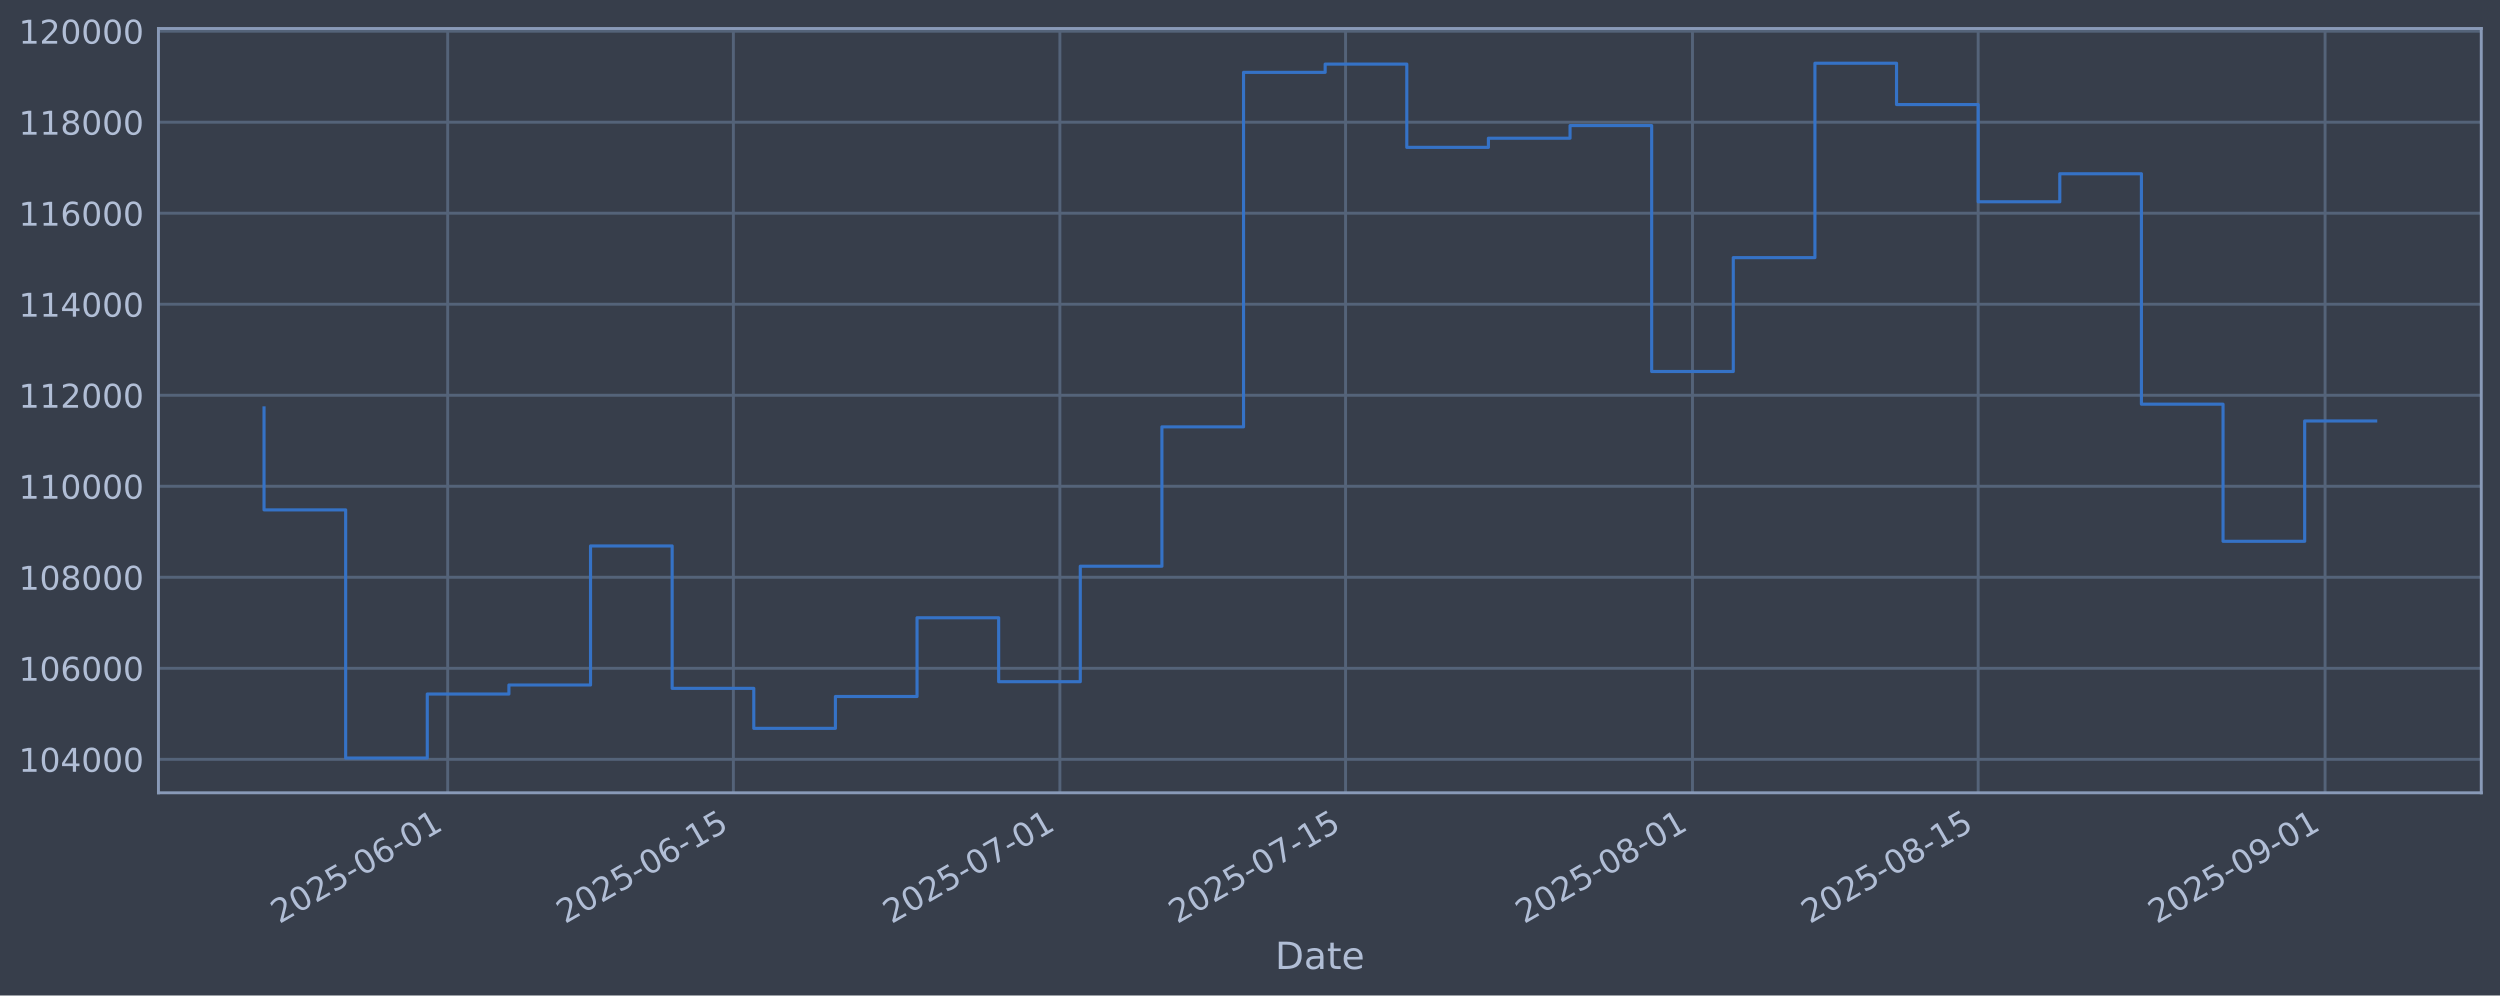
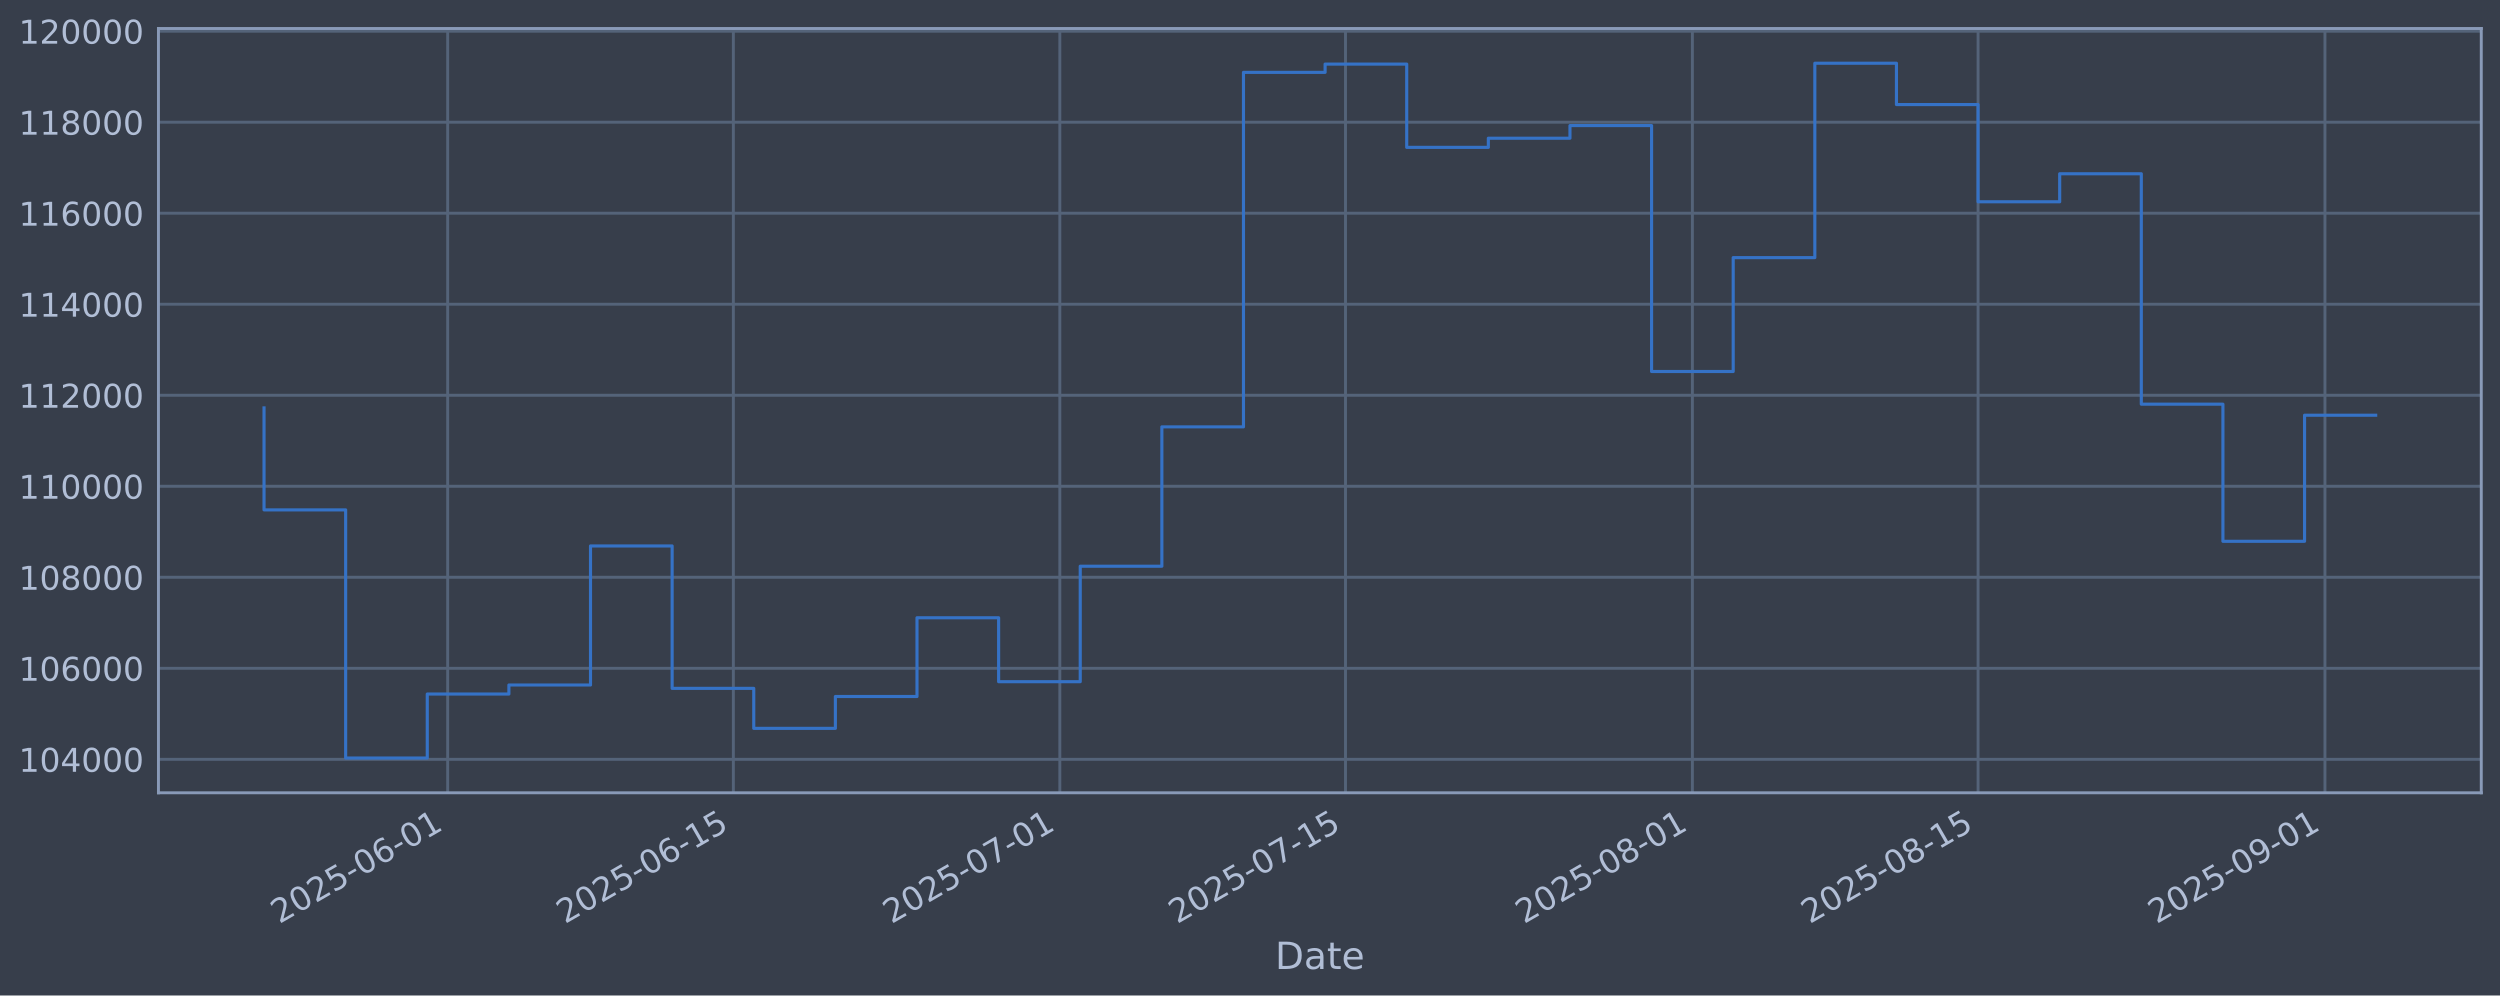
<svg xmlns="http://www.w3.org/2000/svg" xmlns:xlink="http://www.w3.org/1999/xlink" width="960.9pt" height="382.628pt" viewBox="0 0 960.9 382.628" version="1.1">
  <defs>
    <style type="text/css">*{stroke-linejoin: round; stroke-linecap: butt}</style>
  </defs>
  <g id="figure_1">
    <g id="patch_1">
      <path d="M 0 382.628  L 960.9 382.628  L 960.9 0  L 0 0  z " style="fill: #373e4b" />
    </g>
    <g id="axes_1">
      <g id="patch_2">
        <path d="M 60.901 304.718  L 953.701 304.718  L 953.701 10.958  L 60.901 10.958  z " style="fill: #373e4b" />
      </g>
      <g id="matplotlib.axis_1">
        <g id="xtick_1">
          <g id="line2d_1">
-             <path d="M 172.073 304.718  L 172.073 10.958  " clip-path="url(#p438d546229)" style="fill: none; stroke: #546379; stroke-width: 1.12; stroke-linecap: square" />
+             <path d="M 172.069 304.718  L 172.069 10.958  " clip-path="url(#pb928e4457d)" style="fill: none; stroke: #546379; stroke-width: 1.12; stroke-linecap: square" />
          </g>
          <g id="line2d_2" />
          <g id="text_1">
-             <g style="fill: #b1bed6" transform="translate(107.3474 355.2226) rotate(-30) scale(0.126 -0.126)">
+             <g style="fill: #b1bed6" transform="translate(107.3432 355.2226) rotate(-30) scale(0.126 -0.126)">
              <defs>
                <path id="DejaVuSans-32" d="M 1228 531  L 3431 531  L 3431 0  L 469 0  L 469 531  Q 828 903 1448 1529  Q 2069 2156 2228 2338  Q 2531 2678 2651 2914  Q 2772 3150 2772 3378  Q 2772 3750 2511 3984  Q 2250 4219 1831 4219  Q 1534 4219 1204 4116  Q 875 4013 500 3803  L 500 4441  Q 881 4594 1212 4672  Q 1544 4750 1819 4750  Q 2544 4750 2975 4387  Q 3406 4025 3406 3419  Q 3406 3131 3298 2873  Q 3191 2616 2906 2266  Q 2828 2175 2409 1742  Q 1991 1309 1228 531  z " transform="scale(0.015625)" />
                <path id="DejaVuSans-30" d="M 2034 4250  Q 1547 4250 1301 3770  Q 1056 3291 1056 2328  Q 1056 1369 1301 889  Q 1547 409 2034 409  Q 2525 409 2770 889  Q 3016 1369 3016 2328  Q 3016 3291 2770 3770  Q 2525 4250 2034 4250  z M 2034 4750  Q 2819 4750 3233 4129  Q 3647 3509 3647 2328  Q 3647 1150 3233 529  Q 2819 -91 2034 -91  Q 1250 -91 836 529  Q 422 1150 422 2328  Q 422 3509 836 4129  Q 1250 4750 2034 4750  z " transform="scale(0.015625)" />
                <path id="DejaVuSans-35" d="M 691 4666  L 3169 4666  L 3169 4134  L 1269 4134  L 1269 2991  Q 1406 3038 1543 3061  Q 1681 3084 1819 3084  Q 2600 3084 3056 2656  Q 3513 2228 3513 1497  Q 3513 744 3044 326  Q 2575 -91 1722 -91  Q 1428 -91 1123 -41  Q 819 9 494 109  L 494 744  Q 775 591 1075 516  Q 1375 441 1709 441  Q 2250 441 2565 725  Q 2881 1009 2881 1497  Q 2881 1984 2565 2268  Q 2250 2553 1709 2553  Q 1456 2553 1204 2497  Q 953 2441 691 2322  L 691 4666  z " transform="scale(0.015625)" />
                <path id="DejaVuSans-2d" d="M 313 2009  L 1997 2009  L 1997 1497  L 313 1497  L 313 2009  z " transform="scale(0.015625)" />
                <path id="DejaVuSans-36" d="M 2113 2584  Q 1688 2584 1439 2293  Q 1191 2003 1191 1497  Q 1191 994 1439 701  Q 1688 409 2113 409  Q 2538 409 2786 701  Q 3034 994 3034 1497  Q 3034 2003 2786 2293  Q 2538 2584 2113 2584  z M 3366 4563  L 3366 3988  Q 3128 4100 2886 4159  Q 2644 4219 2406 4219  Q 1781 4219 1451 3797  Q 1122 3375 1075 2522  Q 1259 2794 1537 2939  Q 1816 3084 2150 3084  Q 2853 3084 3261 2657  Q 3669 2231 3669 1497  Q 3669 778 3244 343  Q 2819 -91 2113 -91  Q 1303 -91 875 529  Q 447 1150 447 2328  Q 447 3434 972 4092  Q 1497 4750 2381 4750  Q 2619 4750 2861 4703  Q 3103 4656 3366 4563  z " transform="scale(0.015625)" />
                <path id="DejaVuSans-31" d="M 794 531  L 1825 531  L 1825 4091  L 703 3866  L 703 4441  L 1819 4666  L 2450 4666  L 2450 531  L 3481 531  L 3481 0  L 794 0  L 794 531  z " transform="scale(0.015625)" />
              </defs>
              <use xlink:href="#DejaVuSans-32" />
              <use xlink:href="#DejaVuSans-30" transform="translate(63.62305 0)" />
              <use xlink:href="#DejaVuSans-32" transform="translate(127.2461 0)" />
              <use xlink:href="#DejaVuSans-35" transform="translate(190.8691 0)" />
              <use xlink:href="#DejaVuSans-2d" transform="translate(254.4922 0)" />
              <use xlink:href="#DejaVuSans-30" transform="translate(290.5762 0)" />
              <use xlink:href="#DejaVuSans-36" transform="translate(354.1992 0)" />
              <use xlink:href="#DejaVuSans-2d" transform="translate(417.8223 0)" />
              <use xlink:href="#DejaVuSans-30" transform="translate(453.9062 0)" />
              <use xlink:href="#DejaVuSans-31" transform="translate(517.5293 0)" />
            </g>
          </g>
        </g>
        <g id="xtick_2">
          <g id="line2d_3">
-             <path d="M 281.88 304.718  L 281.88 10.958  " clip-path="url(#p438d546229)" style="fill: none; stroke: #546379; stroke-width: 1.12; stroke-linecap: square" />
+             <path d="M 281.87 304.718  L 281.87 10.958  " clip-path="url(#pb928e4457d)" style="fill: none; stroke: #546379; stroke-width: 1.12; stroke-linecap: square" />
          </g>
          <g id="line2d_4" />
          <g id="text_2">
-             <g style="fill: #b1bed6" transform="translate(217.1549 355.2226) rotate(-30) scale(0.126 -0.126)">
+             <g style="fill: #b1bed6" transform="translate(217.1441 355.2226) rotate(-30) scale(0.126 -0.126)">
              <use xlink:href="#DejaVuSans-32" />
              <use xlink:href="#DejaVuSans-30" transform="translate(63.62305 0)" />
              <use xlink:href="#DejaVuSans-32" transform="translate(127.2461 0)" />
              <use xlink:href="#DejaVuSans-35" transform="translate(190.8691 0)" />
              <use xlink:href="#DejaVuSans-2d" transform="translate(254.4922 0)" />
              <use xlink:href="#DejaVuSans-30" transform="translate(290.5762 0)" />
              <use xlink:href="#DejaVuSans-36" transform="translate(354.1992 0)" />
              <use xlink:href="#DejaVuSans-2d" transform="translate(417.8223 0)" />
              <use xlink:href="#DejaVuSans-31" transform="translate(453.9062 0)" />
              <use xlink:href="#DejaVuSans-35" transform="translate(517.5293 0)" />
            </g>
          </g>
        </g>
        <g id="xtick_3">
          <g id="line2d_5">
-             <path d="M 407.375 304.718  L 407.375 10.958  " clip-path="url(#p438d546229)" style="fill: none; stroke: #546379; stroke-width: 1.12; stroke-linecap: square" />
+             <path d="M 407.356 304.718  L 407.356 10.958  " clip-path="url(#pb928e4457d)" style="fill: none; stroke: #546379; stroke-width: 1.12; stroke-linecap: square" />
          </g>
          <g id="line2d_6" />
          <g id="text_3">
-             <g style="fill: #b1bed6" transform="translate(342.6493 355.2226) rotate(-30) scale(0.126 -0.126)">
+             <g style="fill: #b1bed6" transform="translate(342.631 355.2226) rotate(-30) scale(0.126 -0.126)">
              <defs>
                <path id="DejaVuSans-37" d="M 525 4666  L 3525 4666  L 3525 4397  L 1831 0  L 1172 0  L 2766 4134  L 525 4134  L 525 4666  z " transform="scale(0.015625)" />
              </defs>
              <use xlink:href="#DejaVuSans-32" />
              <use xlink:href="#DejaVuSans-30" transform="translate(63.62305 0)" />
              <use xlink:href="#DejaVuSans-32" transform="translate(127.2461 0)" />
              <use xlink:href="#DejaVuSans-35" transform="translate(190.8691 0)" />
              <use xlink:href="#DejaVuSans-2d" transform="translate(254.4922 0)" />
              <use xlink:href="#DejaVuSans-30" transform="translate(290.5762 0)" />
              <use xlink:href="#DejaVuSans-37" transform="translate(354.1992 0)" />
              <use xlink:href="#DejaVuSans-2d" transform="translate(417.8223 0)" />
              <use xlink:href="#DejaVuSans-30" transform="translate(453.9062 0)" />
              <use xlink:href="#DejaVuSans-31" transform="translate(517.5293 0)" />
            </g>
          </g>
        </g>
        <g id="xtick_4">
          <g id="line2d_7">
-             <path d="M 517.182 304.718  L 517.182 10.958  " clip-path="url(#p438d546229)" style="fill: none; stroke: #546379; stroke-width: 1.12; stroke-linecap: square" />
+             <path d="M 517.157 304.718  L 517.157 10.958  " clip-path="url(#pb928e4457d)" style="fill: none; stroke: #546379; stroke-width: 1.12; stroke-linecap: square" />
          </g>
          <g id="line2d_8" />
          <g id="text_4">
-             <g style="fill: #b1bed6" transform="translate(452.4568 355.2226) rotate(-30) scale(0.126 -0.126)">
+             <g style="fill: #b1bed6" transform="translate(452.432 355.2226) rotate(-30) scale(0.126 -0.126)">
              <use xlink:href="#DejaVuSans-32" />
              <use xlink:href="#DejaVuSans-30" transform="translate(63.62305 0)" />
              <use xlink:href="#DejaVuSans-32" transform="translate(127.2461 0)" />
              <use xlink:href="#DejaVuSans-35" transform="translate(190.8691 0)" />
              <use xlink:href="#DejaVuSans-2d" transform="translate(254.4922 0)" />
              <use xlink:href="#DejaVuSans-30" transform="translate(290.5762 0)" />
              <use xlink:href="#DejaVuSans-37" transform="translate(354.1992 0)" />
              <use xlink:href="#DejaVuSans-2d" transform="translate(417.8223 0)" />
              <use xlink:href="#DejaVuSans-31" transform="translate(453.9062 0)" />
              <use xlink:href="#DejaVuSans-35" transform="translate(517.5293 0)" />
            </g>
          </g>
        </g>
        <g id="xtick_5">
          <g id="line2d_9">
-             <path d="M 650.52 304.718  L 650.52 10.958  " clip-path="url(#p438d546229)" style="fill: none; stroke: #546379; stroke-width: 1.12; stroke-linecap: square" />
+             <path d="M 650.487 304.718  L 650.487 10.958  " clip-path="url(#pb928e4457d)" style="fill: none; stroke: #546379; stroke-width: 1.12; stroke-linecap: square" />
          </g>
          <g id="line2d_10" />
          <g id="text_5">
-             <g style="fill: #b1bed6" transform="translate(585.7946 355.2226) rotate(-30) scale(0.126 -0.126)">
+             <g style="fill: #b1bed6" transform="translate(585.7617 355.2226) rotate(-30) scale(0.126 -0.126)">
              <defs>
                <path id="DejaVuSans-38" d="M 2034 2216  Q 1584 2216 1326 1975  Q 1069 1734 1069 1313  Q 1069 891 1326 650  Q 1584 409 2034 409  Q 2484 409 2743 651  Q 3003 894 3003 1313  Q 3003 1734 2745 1975  Q 2488 2216 2034 2216  z M 1403 2484  Q 997 2584 770 2862  Q 544 3141 544 3541  Q 544 4100 942 4425  Q 1341 4750 2034 4750  Q 2731 4750 3128 4425  Q 3525 4100 3525 3541  Q 3525 3141 3298 2862  Q 3072 2584 2669 2484  Q 3125 2378 3379 2068  Q 3634 1759 3634 1313  Q 3634 634 3220 271  Q 2806 -91 2034 -91  Q 1263 -91 848 271  Q 434 634 434 1313  Q 434 1759 690 2068  Q 947 2378 1403 2484  z M 1172 3481  Q 1172 3119 1398 2916  Q 1625 2713 2034 2713  Q 2441 2713 2670 2916  Q 2900 3119 2900 3481  Q 2900 3844 2670 4047  Q 2441 4250 2034 4250  Q 1625 4250 1398 4047  Q 1172 3844 1172 3481  z " transform="scale(0.015625)" />
              </defs>
              <use xlink:href="#DejaVuSans-32" />
              <use xlink:href="#DejaVuSans-30" transform="translate(63.62305 0)" />
              <use xlink:href="#DejaVuSans-32" transform="translate(127.2461 0)" />
              <use xlink:href="#DejaVuSans-35" transform="translate(190.8691 0)" />
              <use xlink:href="#DejaVuSans-2d" transform="translate(254.4922 0)" />
              <use xlink:href="#DejaVuSans-30" transform="translate(290.5762 0)" />
              <use xlink:href="#DejaVuSans-38" transform="translate(354.1992 0)" />
              <use xlink:href="#DejaVuSans-2d" transform="translate(417.8223 0)" />
              <use xlink:href="#DejaVuSans-30" transform="translate(453.9062 0)" />
              <use xlink:href="#DejaVuSans-31" transform="translate(517.5293 0)" />
            </g>
          </g>
        </g>
        <g id="xtick_6">
          <g id="line2d_11">
-             <path d="M 760.328 304.718  L 760.328 10.958  " clip-path="url(#p438d546229)" style="fill: none; stroke: #546379; stroke-width: 1.12; stroke-linecap: square" />
+             <path d="M 760.288 304.718  L 760.288 10.958  " clip-path="url(#pb928e4457d)" style="fill: none; stroke: #546379; stroke-width: 1.12; stroke-linecap: square" />
          </g>
          <g id="line2d_12" />
          <g id="text_6">
-             <g style="fill: #b1bed6" transform="translate(695.6021 355.2226) rotate(-30) scale(0.126 -0.126)">
+             <g style="fill: #b1bed6" transform="translate(695.5627 355.2226) rotate(-30) scale(0.126 -0.126)">
              <use xlink:href="#DejaVuSans-32" />
              <use xlink:href="#DejaVuSans-30" transform="translate(63.62305 0)" />
              <use xlink:href="#DejaVuSans-32" transform="translate(127.2461 0)" />
              <use xlink:href="#DejaVuSans-35" transform="translate(190.8691 0)" />
              <use xlink:href="#DejaVuSans-2d" transform="translate(254.4922 0)" />
              <use xlink:href="#DejaVuSans-30" transform="translate(290.5762 0)" />
              <use xlink:href="#DejaVuSans-38" transform="translate(354.1992 0)" />
              <use xlink:href="#DejaVuSans-2d" transform="translate(417.8223 0)" />
              <use xlink:href="#DejaVuSans-31" transform="translate(453.9062 0)" />
              <use xlink:href="#DejaVuSans-35" transform="translate(517.5293 0)" />
            </g>
          </g>
        </g>
        <g id="xtick_7">
          <g id="line2d_13">
-             <path d="M 893.665 304.718  L 893.665 10.958  " clip-path="url(#p438d546229)" style="fill: none; stroke: #546379; stroke-width: 1.12; stroke-linecap: square" />
+             <path d="M 893.618 304.718  L 893.618 10.958  " clip-path="url(#pb928e4457d)" style="fill: none; stroke: #546379; stroke-width: 1.12; stroke-linecap: square" />
          </g>
          <g id="line2d_14" />
          <g id="text_7">
-             <g style="fill: #b1bed6" transform="translate(828.9398 355.2226) rotate(-30) scale(0.126 -0.126)">
+             <g style="fill: #b1bed6" transform="translate(828.8925 355.2226) rotate(-30) scale(0.126 -0.126)">
              <defs>
                <path id="DejaVuSans-39" d="M 703 97  L 703 672  Q 941 559 1184 500  Q 1428 441 1663 441  Q 2288 441 2617 861  Q 2947 1281 2994 2138  Q 2813 1869 2534 1725  Q 2256 1581 1919 1581  Q 1219 1581 811 2004  Q 403 2428 403 3163  Q 403 3881 828 4315  Q 1253 4750 1959 4750  Q 2769 4750 3195 4129  Q 3622 3509 3622 2328  Q 3622 1225 3098 567  Q 2575 -91 1691 -91  Q 1453 -91 1209 -44  Q 966 3 703 97  z M 1959 2075  Q 2384 2075 2632 2365  Q 2881 2656 2881 3163  Q 2881 3666 2632 3958  Q 2384 4250 1959 4250  Q 1534 4250 1286 3958  Q 1038 3666 1038 3163  Q 1038 2656 1286 2365  Q 1534 2075 1959 2075  z " transform="scale(0.015625)" />
              </defs>
              <use xlink:href="#DejaVuSans-32" />
              <use xlink:href="#DejaVuSans-30" transform="translate(63.62305 0)" />
              <use xlink:href="#DejaVuSans-32" transform="translate(127.2461 0)" />
              <use xlink:href="#DejaVuSans-35" transform="translate(190.8691 0)" />
              <use xlink:href="#DejaVuSans-2d" transform="translate(254.4922 0)" />
              <use xlink:href="#DejaVuSans-30" transform="translate(290.5762 0)" />
              <use xlink:href="#DejaVuSans-39" transform="translate(354.1992 0)" />
              <use xlink:href="#DejaVuSans-2d" transform="translate(417.8223 0)" />
              <use xlink:href="#DejaVuSans-30" transform="translate(453.9062 0)" />
              <use xlink:href="#DejaVuSans-31" transform="translate(517.5293 0)" />
            </g>
          </g>
        </g>
        <g id="text_8">
          <g style="fill: #b1bed6" transform="translate(490.0914 372.4337) scale(0.144 -0.144)">
            <defs>
              <path id="DejaVuSans-44" d="M 1259 4147  L 1259 519  L 2022 519  Q 2988 519 3436 956  Q 3884 1394 3884 2338  Q 3884 3275 3436 3711  Q 2988 4147 2022 4147  L 1259 4147  z M 628 4666  L 1925 4666  Q 3281 4666 3915 4102  Q 4550 3538 4550 2338  Q 4550 1131 3912 565  Q 3275 0 1925 0  L 628 0  L 628 4666  z " transform="scale(0.015625)" />
              <path id="DejaVuSans-61" d="M 2194 1759  Q 1497 1759 1228 1600  Q 959 1441 959 1056  Q 959 750 1161 570  Q 1363 391 1709 391  Q 2188 391 2477 730  Q 2766 1069 2766 1631  L 2766 1759  L 2194 1759  z M 3341 1997  L 3341 0  L 2766 0  L 2766 531  Q 2569 213 2275 61  Q 1981 -91 1556 -91  Q 1019 -91 701 211  Q 384 513 384 1019  Q 384 1609 779 1909  Q 1175 2209 1959 2209  L 2766 2209  L 2766 2266  Q 2766 2663 2505 2880  Q 2244 3097 1772 3097  Q 1472 3097 1187 3025  Q 903 2953 641 2809  L 641 3341  Q 956 3463 1253 3523  Q 1550 3584 1831 3584  Q 2591 3584 2966 3190  Q 3341 2797 3341 1997  z " transform="scale(0.015625)" />
              <path id="DejaVuSans-74" d="M 1172 4494  L 1172 3500  L 2356 3500  L 2356 3053  L 1172 3053  L 1172 1153  Q 1172 725 1289 603  Q 1406 481 1766 481  L 2356 481  L 2356 0  L 1766 0  Q 1100 0 847 248  Q 594 497 594 1153  L 594 3053  L 172 3053  L 172 3500  L 594 3500  L 594 4494  L 1172 4494  z " transform="scale(0.015625)" />
              <path id="DejaVuSans-65" d="M 3597 1894  L 3597 1613  L 953 1613  Q 991 1019 1311 708  Q 1631 397 2203 397  Q 2534 397 2845 478  Q 3156 559 3463 722  L 3463 178  Q 3153 47 2828 -22  Q 2503 -91 2169 -91  Q 1331 -91 842 396  Q 353 884 353 1716  Q 353 2575 817 3079  Q 1281 3584 2069 3584  Q 2775 3584 3186 3129  Q 3597 2675 3597 1894  z M 3022 2063  Q 3016 2534 2758 2815  Q 2500 3097 2075 3097  Q 1594 3097 1305 2825  Q 1016 2553 972 2059  L 3022 2063  z " transform="scale(0.015625)" />
            </defs>
            <use xlink:href="#DejaVuSans-44" />
            <use xlink:href="#DejaVuSans-61" transform="translate(77.00195 0)" />
            <use xlink:href="#DejaVuSans-74" transform="translate(138.2812 0)" />
            <use xlink:href="#DejaVuSans-65" transform="translate(177.4902 0)" />
          </g>
        </g>
      </g>
      <g id="matplotlib.axis_2">
        <g id="ytick_1">
          <g id="line2d_15">
-             <path d="M 60.901 291.85  L 953.701 291.85  " clip-path="url(#p438d546229)" style="fill: none; stroke: #546379; stroke-width: 1.12; stroke-linecap: square" />
+             <path d="M 60.901 291.85  L 953.701 291.85  " clip-path="url(#pb928e4457d)" style="fill: none; stroke: #546379; stroke-width: 1.12; stroke-linecap: square" />
          </g>
          <g id="line2d_16" />
          <g id="text_9">
            <g style="fill: #b1bed6" transform="translate(7.2 296.6367) scale(0.126 -0.126)">
              <defs>
                <path id="DejaVuSans-34" d="M 2419 4116  L 825 1625  L 2419 1625  L 2419 4116  z M 2253 4666  L 3047 4666  L 3047 1625  L 3713 1625  L 3713 1100  L 3047 1100  L 3047 0  L 2419 0  L 2419 1100  L 313 1100  L 313 1709  L 2253 4666  z " transform="scale(0.015625)" />
              </defs>
              <use xlink:href="#DejaVuSans-31" />
              <use xlink:href="#DejaVuSans-30" transform="translate(63.62305 0)" />
              <use xlink:href="#DejaVuSans-34" transform="translate(127.2461 0)" />
              <use xlink:href="#DejaVuSans-30" transform="translate(190.8691 0)" />
              <use xlink:href="#DejaVuSans-30" transform="translate(254.4922 0)" />
              <use xlink:href="#DejaVuSans-30" transform="translate(318.1152 0)" />
            </g>
          </g>
        </g>
        <g id="ytick_2">
          <g id="line2d_17">
-             <path d="M 60.901 256.867  L 953.701 256.867  " clip-path="url(#p438d546229)" style="fill: none; stroke: #546379; stroke-width: 1.12; stroke-linecap: square" />
+             <path d="M 60.901 256.867  L 953.701 256.867  " clip-path="url(#pb928e4457d)" style="fill: none; stroke: #546379; stroke-width: 1.12; stroke-linecap: square" />
          </g>
          <g id="line2d_18" />
          <g id="text_10">
            <g style="fill: #b1bed6" transform="translate(7.2 261.6538) scale(0.126 -0.126)">
              <use xlink:href="#DejaVuSans-31" />
              <use xlink:href="#DejaVuSans-30" transform="translate(63.62305 0)" />
              <use xlink:href="#DejaVuSans-36" transform="translate(127.2461 0)" />
              <use xlink:href="#DejaVuSans-30" transform="translate(190.8691 0)" />
              <use xlink:href="#DejaVuSans-30" transform="translate(254.4922 0)" />
              <use xlink:href="#DejaVuSans-30" transform="translate(318.1152 0)" />
            </g>
          </g>
        </g>
        <g id="ytick_3">
          <g id="line2d_19">
-             <path d="M 60.901 221.884  L 953.701 221.884  " clip-path="url(#p438d546229)" style="fill: none; stroke: #546379; stroke-width: 1.12; stroke-linecap: square" />
+             <path d="M 60.901 221.884  L 953.701 221.884  " clip-path="url(#pb928e4457d)" style="fill: none; stroke: #546379; stroke-width: 1.12; stroke-linecap: square" />
          </g>
          <g id="line2d_20" />
          <g id="text_11">
            <g style="fill: #b1bed6" transform="translate(7.2 226.671) scale(0.126 -0.126)">
              <use xlink:href="#DejaVuSans-31" />
              <use xlink:href="#DejaVuSans-30" transform="translate(63.62305 0)" />
              <use xlink:href="#DejaVuSans-38" transform="translate(127.2461 0)" />
              <use xlink:href="#DejaVuSans-30" transform="translate(190.8691 0)" />
              <use xlink:href="#DejaVuSans-30" transform="translate(254.4922 0)" />
              <use xlink:href="#DejaVuSans-30" transform="translate(318.1152 0)" />
            </g>
          </g>
        </g>
        <g id="ytick_4">
          <g id="line2d_21">
-             <path d="M 60.901 186.901  L 953.701 186.901  " clip-path="url(#p438d546229)" style="fill: none; stroke: #546379; stroke-width: 1.12; stroke-linecap: square" />
+             <path d="M 60.901 186.901  L 953.701 186.901  " clip-path="url(#pb928e4457d)" style="fill: none; stroke: #546379; stroke-width: 1.12; stroke-linecap: square" />
          </g>
          <g id="line2d_22" />
          <g id="text_12">
            <g style="fill: #b1bed6" transform="translate(7.2 191.6882) scale(0.126 -0.126)">
              <use xlink:href="#DejaVuSans-31" />
              <use xlink:href="#DejaVuSans-31" transform="translate(63.62305 0)" />
              <use xlink:href="#DejaVuSans-30" transform="translate(127.2461 0)" />
              <use xlink:href="#DejaVuSans-30" transform="translate(190.8691 0)" />
              <use xlink:href="#DejaVuSans-30" transform="translate(254.4922 0)" />
              <use xlink:href="#DejaVuSans-30" transform="translate(318.1152 0)" />
            </g>
          </g>
        </g>
        <g id="ytick_5">
          <g id="line2d_23">
-             <path d="M 60.901 151.918  L 953.701 151.918  " clip-path="url(#p438d546229)" style="fill: none; stroke: #546379; stroke-width: 1.12; stroke-linecap: square" />
+             <path d="M 60.901 151.918  L 953.701 151.918  " clip-path="url(#pb928e4457d)" style="fill: none; stroke: #546379; stroke-width: 1.12; stroke-linecap: square" />
          </g>
          <g id="line2d_24" />
          <g id="text_13">
            <g style="fill: #b1bed6" transform="translate(7.2 156.7053) scale(0.126 -0.126)">
              <use xlink:href="#DejaVuSans-31" />
              <use xlink:href="#DejaVuSans-31" transform="translate(63.62305 0)" />
              <use xlink:href="#DejaVuSans-32" transform="translate(127.2461 0)" />
              <use xlink:href="#DejaVuSans-30" transform="translate(190.8691 0)" />
              <use xlink:href="#DejaVuSans-30" transform="translate(254.4922 0)" />
              <use xlink:href="#DejaVuSans-30" transform="translate(318.1152 0)" />
            </g>
          </g>
        </g>
        <g id="ytick_6">
          <g id="line2d_25">
-             <path d="M 60.901 116.936  L 953.701 116.936  " clip-path="url(#p438d546229)" style="fill: none; stroke: #546379; stroke-width: 1.12; stroke-linecap: square" />
+             <path d="M 60.901 116.936  L 953.701 116.936  " clip-path="url(#pb928e4457d)" style="fill: none; stroke: #546379; stroke-width: 1.12; stroke-linecap: square" />
          </g>
          <g id="line2d_26" />
          <g id="text_14">
            <g style="fill: #b1bed6" transform="translate(7.2 121.7225) scale(0.126 -0.126)">
              <use xlink:href="#DejaVuSans-31" />
              <use xlink:href="#DejaVuSans-31" transform="translate(63.62305 0)" />
              <use xlink:href="#DejaVuSans-34" transform="translate(127.2461 0)" />
              <use xlink:href="#DejaVuSans-30" transform="translate(190.8691 0)" />
              <use xlink:href="#DejaVuSans-30" transform="translate(254.4922 0)" />
              <use xlink:href="#DejaVuSans-30" transform="translate(318.1152 0)" />
            </g>
          </g>
        </g>
        <g id="ytick_7">
          <g id="line2d_27">
-             <path d="M 60.901 81.953  L 953.701 81.953  " clip-path="url(#p438d546229)" style="fill: none; stroke: #546379; stroke-width: 1.12; stroke-linecap: square" />
+             <path d="M 60.901 81.953  L 953.701 81.953  " clip-path="url(#pb928e4457d)" style="fill: none; stroke: #546379; stroke-width: 1.12; stroke-linecap: square" />
          </g>
          <g id="line2d_28" />
          <g id="text_15">
            <g style="fill: #b1bed6" transform="translate(7.2 86.73969) scale(0.126 -0.126)">
              <use xlink:href="#DejaVuSans-31" />
              <use xlink:href="#DejaVuSans-31" transform="translate(63.62305 0)" />
              <use xlink:href="#DejaVuSans-36" transform="translate(127.2461 0)" />
              <use xlink:href="#DejaVuSans-30" transform="translate(190.8691 0)" />
              <use xlink:href="#DejaVuSans-30" transform="translate(254.4922 0)" />
              <use xlink:href="#DejaVuSans-30" transform="translate(318.1152 0)" />
            </g>
          </g>
        </g>
        <g id="ytick_8">
          <g id="line2d_29">
-             <path d="M 60.901 46.97  L 953.701 46.97  " clip-path="url(#p438d546229)" style="fill: none; stroke: #546379; stroke-width: 1.12; stroke-linecap: square" />
+             <path d="M 60.901 46.97  L 953.701 46.97  " clip-path="url(#pb928e4457d)" style="fill: none; stroke: #546379; stroke-width: 1.12; stroke-linecap: square" />
          </g>
          <g id="line2d_30" />
          <g id="text_16">
            <g style="fill: #b1bed6" transform="translate(7.2 51.75686) scale(0.126 -0.126)">
              <use xlink:href="#DejaVuSans-31" />
              <use xlink:href="#DejaVuSans-31" transform="translate(63.62305 0)" />
              <use xlink:href="#DejaVuSans-38" transform="translate(127.2461 0)" />
              <use xlink:href="#DejaVuSans-30" transform="translate(190.8691 0)" />
              <use xlink:href="#DejaVuSans-30" transform="translate(254.4922 0)" />
              <use xlink:href="#DejaVuSans-30" transform="translate(318.1152 0)" />
            </g>
          </g>
        </g>
        <g id="ytick_9">
          <g id="line2d_31">
-             <path d="M 60.901 11.987  L 953.701 11.987  " clip-path="url(#p438d546229)" style="fill: none; stroke: #546379; stroke-width: 1.12; stroke-linecap: square" />
+             <path d="M 60.901 11.987  L 953.701 11.987  " clip-path="url(#pb928e4457d)" style="fill: none; stroke: #546379; stroke-width: 1.12; stroke-linecap: square" />
          </g>
          <g id="line2d_32" />
          <g id="text_17">
            <g style="fill: #b1bed6" transform="translate(7.2 16.77403) scale(0.126 -0.126)">
              <use xlink:href="#DejaVuSans-31" />
              <use xlink:href="#DejaVuSans-32" transform="translate(63.62305 0)" />
              <use xlink:href="#DejaVuSans-30" transform="translate(127.2461 0)" />
              <use xlink:href="#DejaVuSans-30" transform="translate(190.8691 0)" />
              <use xlink:href="#DejaVuSans-30" transform="translate(254.4922 0)" />
              <use xlink:href="#DejaVuSans-30" transform="translate(318.1152 0)" />
            </g>
          </g>
        </g>
      </g>
      <g id="line2d_33">
-         <path d="M 101.482 156.778  L 101.482 195.974  L 132.856 195.974  L 132.856 291.366  L 164.229 291.366  L 164.229 266.759  L 195.603 266.759  L 195.603 263.286  L 226.977 263.286  L 226.977 209.841  L 258.35 209.841  L 258.35 264.586  L 289.724 264.586  L 289.724 279.95  L 321.097 279.95  L 321.097 267.706  L 352.471 267.706  L 352.471 237.446  L 383.845 237.446  L 383.845 262.012  L 415.218 262.012  L 415.218 217.631  L 446.592 217.631  L 446.592 164.07  L 477.965 164.07  L 477.965 27.81  L 509.339 27.81  L 509.339 24.636  L 540.713 24.636  L 540.713 56.646  L 572.086 56.646  L 572.086 53.121  L 603.46 53.121  L 603.46 48.272  L 634.833 48.272  L 634.833 142.793  L 666.207 142.793  L 666.207 99.016  L 697.58 99.016  L 697.58 24.311  L 728.954 24.311  L 728.954 40.185  L 760.328 40.185  L 760.328 77.56  L 791.701 77.56  L 791.701 66.788  L 823.075 66.788  L 823.075 155.356  L 854.448 155.356  L 854.448 208.052  L 885.822 208.052  L 885.822 161.806  L 913.119 161.806  " clip-path="url(#p438d546229)" style="fill: none; stroke: #3572c6; stroke-width: 1.2; stroke-linecap: square" />
+         <path d="M 101.482 156.778  L 101.482 195.974  L 132.854 195.974  L 132.854 291.366  L 164.226 291.366  L 164.226 266.759  L 195.597 266.759  L 195.597 263.286  L 226.969 263.286  L 226.969 209.841  L 258.341 209.841  L 258.341 264.586  L 289.713 264.586  L 289.713 279.95  L 321.084 279.95  L 321.084 267.706  L 352.456 267.706  L 352.456 237.446  L 383.828 237.446  L 383.828 262.012  L 415.199 262.012  L 415.199 217.631  L 446.571 217.631  L 446.571 164.07  L 477.943 164.07  L 477.943 27.81  L 509.315 27.81  L 509.315 24.636  L 540.686 24.636  L 540.686 56.646  L 572.058 56.646  L 572.058 53.121  L 603.43 53.121  L 603.43 48.272  L 634.801 48.272  L 634.801 142.793  L 666.173 142.793  L 666.173 99.016  L 697.545 99.016  L 697.545 24.311  L 728.917 24.311  L 728.917 40.185  L 760.288 40.185  L 760.288 77.56  L 791.66 77.56  L 791.66 66.788  L 823.032 66.788  L 823.032 155.356  L 854.403 155.356  L 854.403 208.052  L 885.775 208.052  L 885.775 159.597  L 913.119 159.597  " clip-path="url(#pb928e4457d)" style="fill: none; stroke: #3572c6; stroke-width: 1.2; stroke-linecap: square" />
      </g>
      <g id="patch_3">
        <path d="M 60.901 304.718  L 60.901 10.958  " style="fill: none; stroke: #899ab8; stroke-width: 1.12; stroke-linejoin: miter; stroke-linecap: square" />
      </g>
      <g id="patch_4">
        <path d="M 953.701 304.718  L 953.701 10.958  " style="fill: none; stroke: #899ab8; stroke-width: 1.12; stroke-linejoin: miter; stroke-linecap: square" />
      </g>
      <g id="patch_5">
        <path d="M 60.901 304.718  L 953.701 304.718  " style="fill: none; stroke: #899ab8; stroke-width: 1.12; stroke-linejoin: miter; stroke-linecap: square" />
      </g>
      <g id="patch_6">
        <path d="M 60.901 10.958  L 953.701 10.958  " style="fill: none; stroke: #899ab8; stroke-width: 1.12; stroke-linejoin: miter; stroke-linecap: square" />
      </g>
    </g>
  </g>
  <defs>
-     <clipPath id="p438d546229">
+     <clipPath id="pb928e4457d">
      <rect x="60.901" y="10.958" width="892.8" height="293.76" />
    </clipPath>
  </defs>
</svg>
